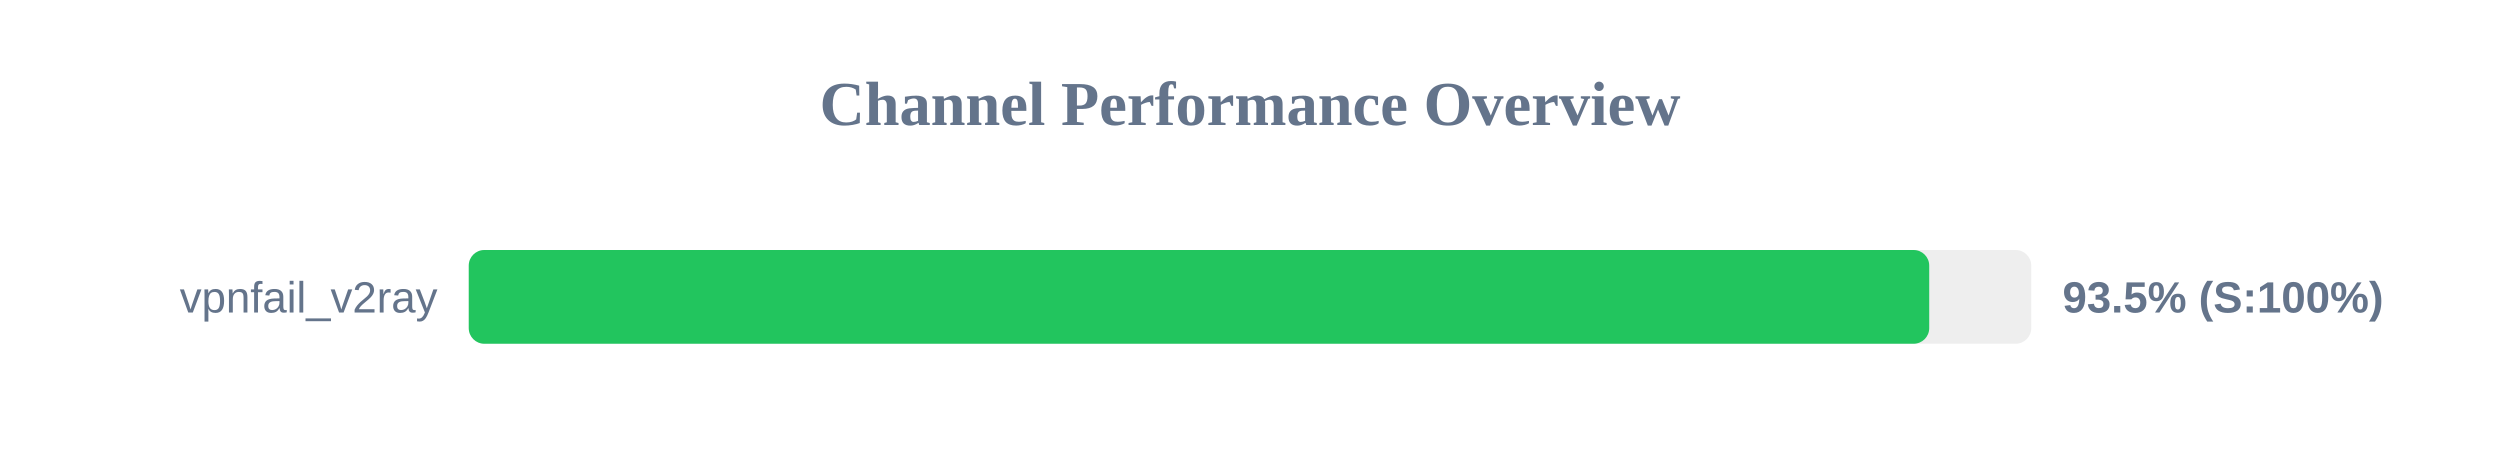
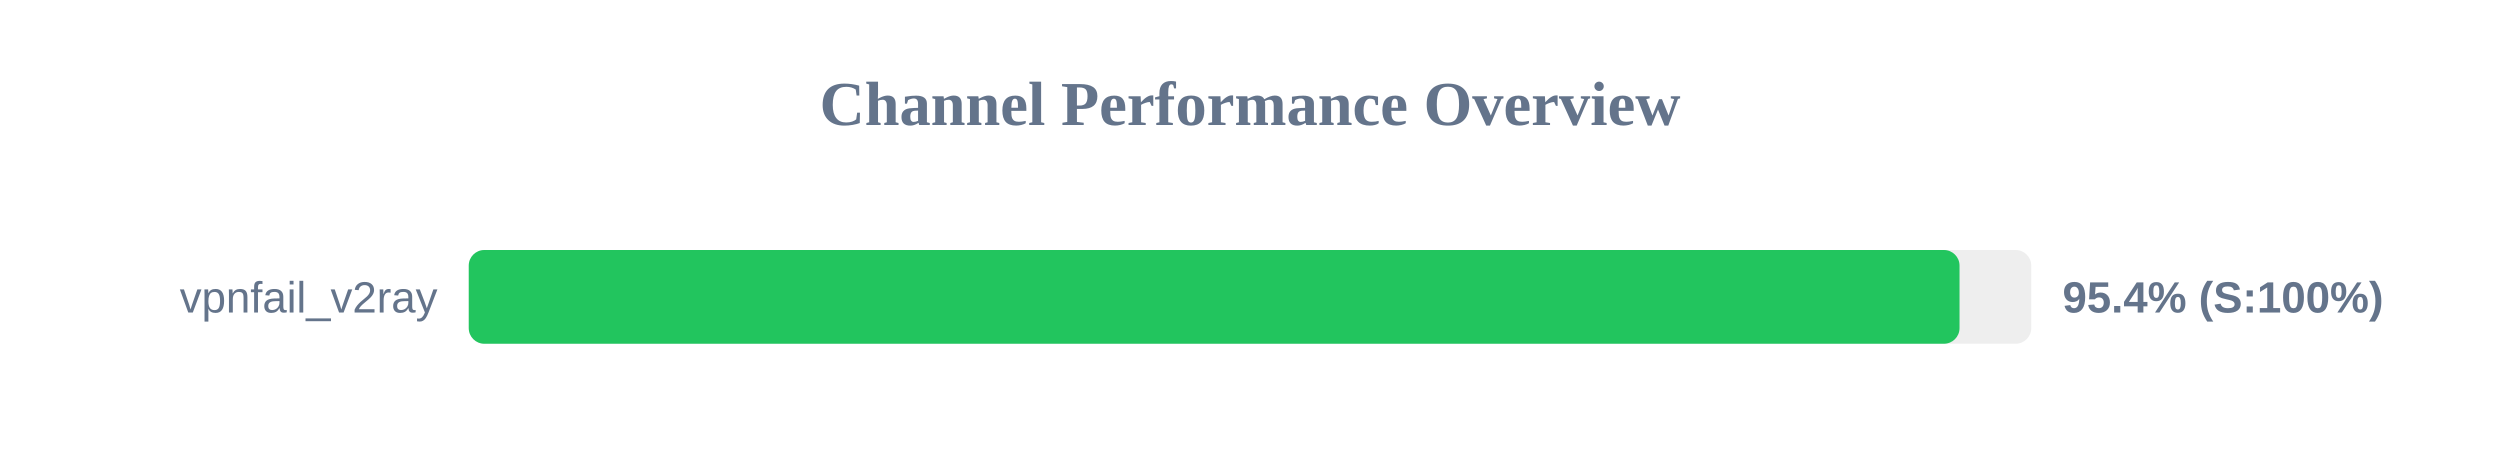
<svg xmlns="http://www.w3.org/2000/svg" width="800" height="150" version="1.1">
  <style>
        .row { font: 14px Arial; fill: #64748b; }
        .score { font: bold 14px Arial; fill: #64748b; }
    </style>
  <text x="400" y="40" text-anchor="middle" font-size="20px" font-weight="bold" fill="#64748b">Channel Performance Overview</text>
  <rect x="150" y="80" width="500" height="30" fill="#eee" rx="5" />
-   <rect x="150" y="80" width="467.35" height="30" fill="#22c55e" rx="5" />
+   <rect x="150" y="80" width="477.05" height="30" fill="#22c55e" rx="5" />
  <text x="140" y="100" text-anchor="end" class="row">vpnfail_v2ray</text>
-   <text x="660" y="100" text-anchor="start" class="score">93.5% (S:100%)</text>
+   <text x="660" y="100" text-anchor="start" class="score">95.4% (S:100%)</text>
</svg>
